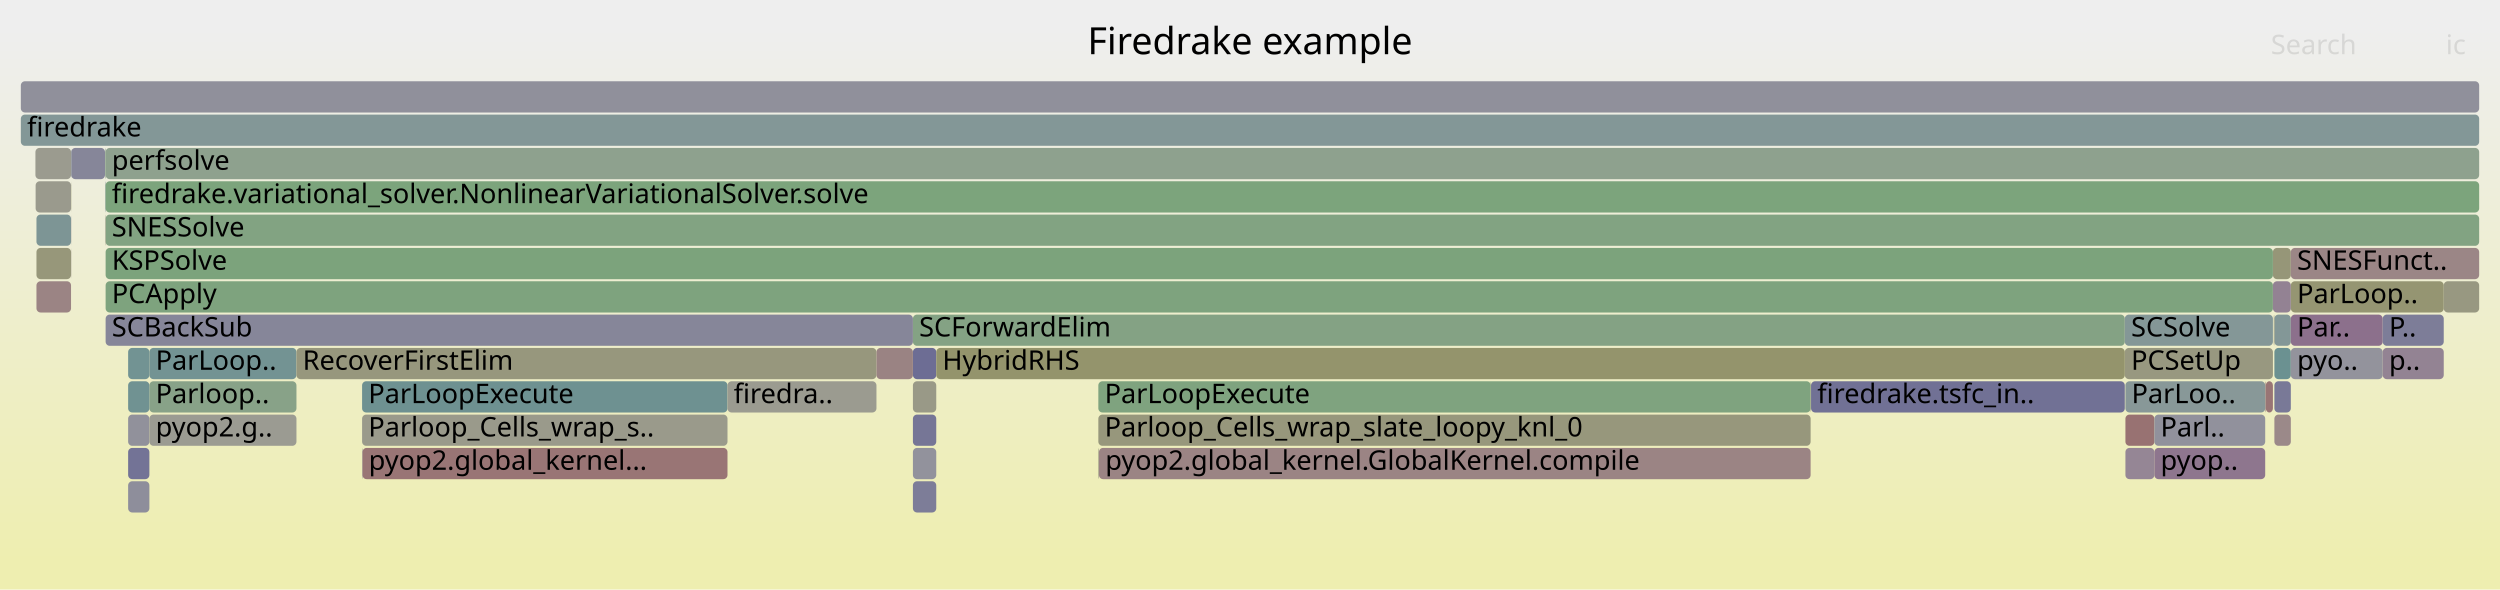
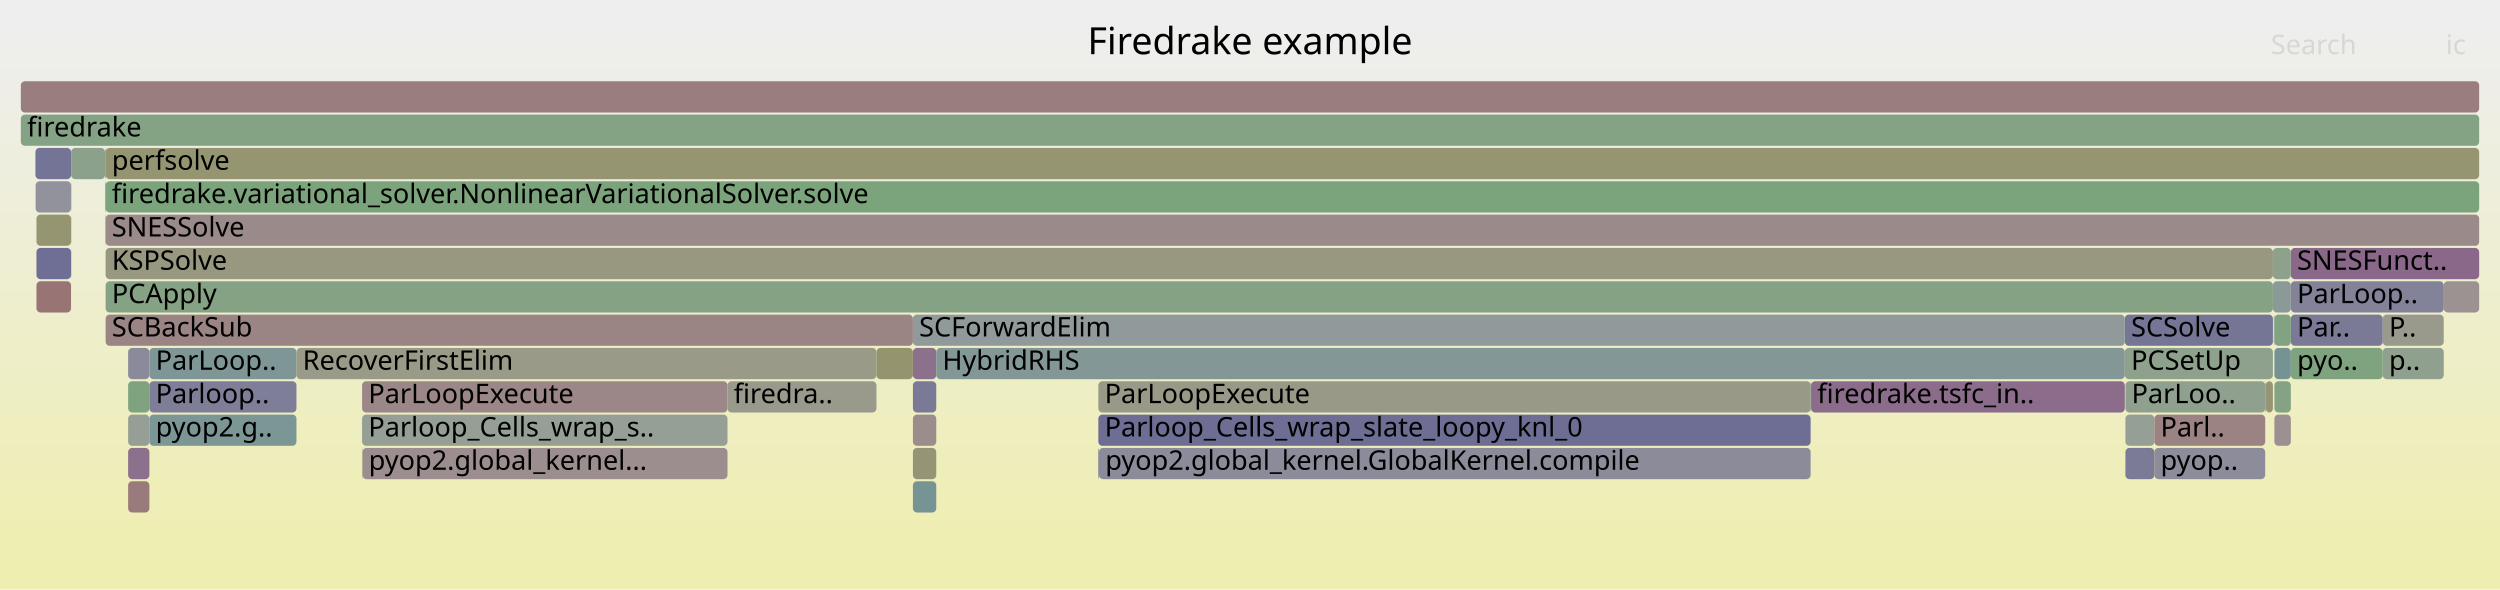
<svg xmlns="http://www.w3.org/2000/svg" version="1.1" width="1200" height="283" viewBox="0 0 1200 283">
  <defs>
    <linearGradient id="background" y1="0" y2="1" x1="0" x2="0">
      <stop stop-color="#eeeeee" offset="5%" />
      <stop stop-color="#eeeeb0" offset="95%" />
    </linearGradient>
  </defs>
  <style type="text/css">
	text { font-family:Verdana; font-size:13px; fill:rgb(0,0,0); }
	#search, #ignorecase { opacity:0.1; cursor:pointer; }
	#search:hover, #search.show, #ignorecase:hover, #ignorecase.show { opacity:1; }
	#subtitle { text-anchor:middle; font-color:rgb(160,160,160); }
	#title { text-anchor:middle; font-size:18px}
	#unzoom { cursor:pointer; }
	#frames &gt; *:hover { stroke:black; stroke-width:0.5; cursor:pointer; }
	.hide { display:none; }
	.parent { opacity:0.5; }
</style>
  <rect x="0.0" y="0" width="1200.0" height="283.0" fill="url(#background)" />
  <text id="title" x="600.00" y="26">Firedrake example</text>
  <text id="details" x="10.00" y="265"> </text>
  <text id="unzoom" x="10.00" y="26" class="hide">Reset Zoom</text>
  <text id="search" x="1090.00" y="26">Search</text>
  <text id="ignorecase" x="1174.00" y="26">ic</text>
  <text id="matched" x="1090.00" y="265"> </text>
  <g id="frames">
    <g>
-       <rect x="173.8" y="183" width="175.4" height="15.0" fill="rgb(109.59,145.449,145.449)" rx="2" ry="2" />
+       <rect x="50.7" y="119" width="1040.3" height="15.0" fill="rgb(152.005,152.005,128.949)" rx="2" ry="2" />
+       <text x="53.67" y="129.5">KSPSolve</text>
+     </g>
+     <g>
+       <rect x="1099.6" y="119" width="90.4" height="15.0" fill="rgb(136.83,103.751,136.83)" rx="2" ry="2" />
+       <text x="1102.60" y="129.5">SNESFunct..</text>
+     </g>
+     <g>
+       <rect x="1143.7" y="167" width="29.3" height="15.0" fill="rgb(143.135,160.42,143.135)" rx="2" ry="2" />
+       <text x="1146.71" y="177.5">p..</text>
+     </g>
+     <g>
+       <rect x="1173.0" y="135" width="17.0" height="15.0" fill="rgb(156.45,146.114,146.114)" rx="2" ry="2" />
+       <text x="1175.96" y="145.5" />
+     </g>
+     <g>
+       <rect x="173.8" y="183" width="175.4" height="15.0" fill="rgb(154.945,134.581,134.581)" rx="2" ry="2" />
      <text x="176.81" y="193.5">ParLoopExecute</text>
    </g>
    <g>
-       <rect x="438.2" y="151" width="581.7" height="15.0" fill="rgb(131.894,162.25,131.894)" rx="2" ry="2" />
+       <rect x="1091.0" y="135" width="8.6" height="15.0" fill="rgb(139.324,153.158,153.158)" rx="2" ry="2" />
+       <text x="1094.02" y="145.5" />
+     </g>
+     <g>
+       <rect x="50.7" y="151" width="387.5" height="15.0" fill="rgb(154.622,132.1,132.1)" rx="2" ry="2" />
+       <text x="53.67" y="161.5">SCBackSub</text>
+     </g>
+     <g>
+       <rect x="34.2" y="71" width="16.2" height="15.0" fill="rgb(138.852,161.117,138.852)" rx="2" ry="2" />
+       <text x="37.21" y="81.5" />
+     </g>
+     <g>
+       <rect x="1091.7" y="183" width="7.9" height="15.0" fill="rgb(132.441,162.161,132.441)" rx="2" ry="2" />
+       <text x="1094.65" y="193.5" />
+     </g>
+     <g>
+       <rect x="50.4" y="71" width="0.3" height="15.0" fill="rgb(112.905,146.309,146.309)" rx="2" ry="2" />
+       <text x="53.40" y="81.5" />
+     </g>
+     <g>
+       <rect x="17.5" y="103" width="16.6" height="15.0" fill="rgb(148.891,148.891,113.858)" rx="2" ry="2" />
+       <text x="20.55" y="113.5" />
+     </g>
+     <g>
+       <rect x="173.8" y="215" width="0.2" height="15.0" fill="rgb(149.83,149.83,118.408)" rx="2" ry="2" />
+       <text x="176.81" y="225.5" />
+     </g>
+     <g>
+       <rect x="527.5" y="215" width="341.6" height="15.0" fill="rgb(139.096,139.096,154.341)" rx="2" ry="2" />
+       <text x="530.53" y="225.5">pyop2.global_kernel.GlobalKernel.compile</text>
+     </g>
+     <g>
+       <rect x="420.7" y="167" width="17.5" height="15.0" fill="rgb(148.025,148.025,109.66)" rx="2" ry="2" />
+       <text x="423.72" y="177.5" />
+     </g>
+     <g>
+       <rect x="10.0" y="55" width="1180.0" height="15.0" fill="rgb(132.197,162.201,132.197)" rx="2" ry="2" />
+       <text x="13.00" y="65.5">firedrake</text>
+     </g>
+     <g>
+       <rect x="10.0" y="39" width="1180.0" height="15.0" fill="rgb(153.811,125.883,125.883)" rx="2" ry="2" />
+       <text x="13.00" y="49.5" />
+     </g>
+     <g>
+       <rect x="1019.9" y="167" width="71.1" height="15.0" fill="rgb(141.171,160.74,141.171)" rx="2" ry="2" />
+       <text x="1022.93" y="177.5">PCSetUp</text>
+     </g>
+     <g>
+       <rect x="34.1" y="119" width="0.1" height="15.0" fill="rgb(153.493,123.445,123.445)" rx="2" ry="2" />
+       <text x="37.07" y="129.5" />
+     </g>
+     <g>
+       <rect x="869.3" y="183" width="150.6" height="15.0" fill="rgb(138.915,109.094,138.915)" rx="2" ry="2" />
+       <text x="872.30" y="193.5">firedrake.tsfc_in..</text>
+     </g>
+     <g>
+       <rect x="1091.4" y="151" width="0.3" height="15.0" fill="rgb(138.705,161.141,138.705)" rx="2" ry="2" />
+       <text x="1094.40" y="161.5" />
+     </g>
+     <g>
+       <rect x="438.2" y="231" width="11.2" height="15.0" fill="rgb(118.797,147.836,147.836)" rx="2" ry="2" />
+       <text x="441.19" y="241.5" />
+     </g>
+     <g>
+       <rect x="527.2" y="183" width="341.9" height="15.0" fill="rgb(153.386,153.386,135.638)" rx="2" ry="2" />
+       <text x="530.23" y="193.5">ParLoopExecute</text>
+     </g>
+     <g>
+       <rect x="1019.9" y="151" width="71.1" height="15.0" fill="rgb(116.712,116.712,150.009)" rx="2" ry="2" />
+       <text x="1022.93" y="161.5">SCSolve</text>
+     </g>
+     <g>
+       <rect x="61.5" y="183" width="10.2" height="15.0" fill="rgb(126.469,163.133,126.469)" rx="2" ry="2" />
+       <text x="64.51" y="193.5" />
+     </g>
+     <g>
+       <rect x="34.1" y="71" width="0.1" height="15.0" fill="rgb(124.277,124.277,151.473)" rx="2" ry="2" />
+       <text x="37.07" y="81.5" />
+     </g>
+     <g>
+       <rect x="349.2" y="183" width="71.5" height="15.0" fill="rgb(154.287,154.287,140.007)" rx="2" ry="2" />
+       <text x="352.16" y="193.5">firedra..</text>
+     </g>
+     <g>
+       <rect x="50.7" y="103" width="1139.3" height="15.0" fill="rgb(155.387,137.964,137.964)" rx="2" ry="2" />
+       <text x="53.67" y="113.5">SNESSolve</text>
+     </g>
+     <g>
+       <rect x="17.5" y="119" width="16.6" height="15.0" fill="rgb(111.462,111.462,148.993)" rx="2" ry="2" />
+       <text x="20.55" y="129.5" />
+     </g>
+     <g>
+       <rect x="50.7" y="71" width="1139.3" height="15.0" fill="rgb(148.91,148.91,113.949)" rx="2" ry="2" />
+       <text x="53.67" y="81.5">perfsolve</text>
+     </g>
+     <g>
+       <rect x="61.5" y="167" width="10.2" height="15.0" fill="rgb(137.587,137.587,154.049)" rx="2" ry="2" />
+       <text x="64.51" y="177.5" />
+     </g>
+     <g>
+       <rect x="1020.2" y="183" width="67.1" height="15.0" fill="rgb(143.334,160.388,143.334)" rx="2" ry="2" />
+       <text x="1023.15" y="193.5">ParLoo..</text>
+     </g>
+     <g>
+       <rect x="17.1" y="87" width="17.0" height="15.0" fill="rgb(146.121,146.121,155.701)" rx="2" ry="2" />
+       <text x="20.09" y="97.5" />
+     </g>
+     <g>
+       <rect x="869.1" y="183" width="0.2" height="15.0" fill="rgb(111.053,145.829,145.829)" rx="2" ry="2" />
+       <text x="872.09" y="193.5" />
+     </g>
+     <g>
+       <rect x="173.8" y="199" width="175.4" height="15.0" fill="rgb(150.161,159.276,150.161)" rx="2" ry="2" />
+       <text x="176.81" y="209.5">Parloop_Cells_wrap_s..</text>
+     </g>
+     <g>
+       <rect x="142.3" y="167" width="278.4" height="15.0" fill="rgb(153.548,153.548,136.426)" rx="2" ry="2" />
+       <text x="145.28" y="177.5">RecoverFirstElim</text>
+     </g>
+     <g>
+       <rect x="438.2" y="167" width="11.2" height="15.0" fill="rgb(140.319,112.692,140.319)" rx="2" ry="2" />
+       <text x="441.19" y="177.5" />
+     </g>
+     <g>
+       <rect x="50.5" y="87" width="0.2" height="15.0" fill="rgb(140.011,111.904,140.011)" rx="2" ry="2" />
+       <text x="53.54" y="97.5" />
+     </g>
+     <g>
+       <rect x="1143.7" y="151" width="29.3" height="15.0" fill="rgb(154.327,154.327,140.201)" rx="2" ry="2" />
+       <text x="1146.71" y="161.5">P..</text>
+     </g>
+     <g>
+       <rect x="1091.7" y="151" width="7.9" height="15.0" fill="rgb(128.586,162.788,128.586)" rx="2" ry="2" />
+       <text x="1094.65" y="161.5" />
+     </g>
+     <g>
+       <rect x="1091.0" y="119" width="8.6" height="15.0" fill="rgb(141.077,160.755,141.077)" rx="2" ry="2" />
+       <text x="1094.02" y="129.5" />
+     </g>
+     <g>
+       <rect x="1099.6" y="167" width="44.1" height="15.0" fill="rgb(126.074,163.197,126.074)" rx="2" ry="2" />
+       <text x="1102.60" y="177.5">pyo..</text>
+     </g>
+     <g>
+       <rect x="438.2" y="215" width="11.2" height="15.0" fill="rgb(149.478,149.478,116.702)" rx="2" ry="2" />
+       <text x="441.19" y="225.5" />
+     </g>
+     <g>
+       <rect x="174.0" y="215" width="175.2" height="15.0" fill="rgb(155.96,142.357,142.357)" rx="2" ry="2" />
+       <text x="176.97" y="225.5">pyop2.global_kernel...</text>
+     </g>
+     <g>
+       <rect x="1020.2" y="199" width="13.9" height="15.0" fill="rgb(148.992,159.466,148.992)" rx="2" ry="2" />
+       <text x="1023.15" y="209.5" />
+     </g>
+     <g>
+       <rect x="527.2" y="199" width="341.9" height="15.0" fill="rgb(109.771,109.771,148.665)" rx="2" ry="2" />
+       <text x="530.23" y="209.5">Parloop_Cells_wrap_slate_loopy_knl_0</text>
+     </g>
+     <g>
+       <rect x="1091.7" y="167" width="7.9" height="15.0" fill="rgb(117.128,147.404,147.404)" rx="2" ry="2" />
+       <text x="1094.65" y="177.5" />
+     </g>
+     <g>
+       <rect x="438.2" y="183" width="11.2" height="15.0" fill="rgb(121.734,121.734,150.981)" rx="2" ry="2" />
+       <text x="441.19" y="193.5" />
+     </g>
+     <g>
+       <rect x="50.4" y="87" width="0.1" height="15.0" fill="rgb(153.447,123.092,123.092)" rx="2" ry="2" />
+       <text x="53.40" y="97.5" />
+     </g>
+     <g>
+       <rect x="17.5" y="135" width="16.6" height="15.0" fill="rgb(152.533,116.086,116.086)" rx="2" ry="2" />
+       <text x="20.55" y="145.5" />
+     </g>
+     <g>
+       <rect x="449.4" y="167" width="570.5" height="15.0" fill="rgb(131.806,151.209,151.209)" rx="2" ry="2" />
+       <text x="452.36" y="177.5">HybridRHS</text>
+     </g>
+     <g>
+       <rect x="34.1" y="87" width="0.1" height="15.0" fill="rgb(123.7,123.7,151.361)" rx="2" ry="2" />
+       <text x="37.07" y="97.5" />
+     </g>
+     <g>
+       <rect x="34.1" y="103" width="0.1" height="15.0" fill="rgb(137.689,137.689,154.069)" rx="2" ry="2" />
+       <text x="37.07" y="113.5" />
+     </g>
+     <g>
+       <rect x="71.7" y="183" width="70.6" height="15.0" fill="rgb(126.375,126.375,151.879)" rx="2" ry="2" />
+       <text x="74.71" y="193.5">Parloop..</text>
+     </g>
+     <g>
+       <rect x="1087.6" y="183" width="3.4" height="15.0" fill="rgb(149.255,149.255,115.622)" rx="2" ry="2" />
+       <text x="1090.56" y="193.5" />
+     </g>
+     <g>
+       <rect x="61.5" y="199" width="10.2" height="15.0" fill="rgb(148.831,159.493,148.831)" rx="2" ry="2" />
+       <text x="64.51" y="209.5" />
+     </g>
+     <g>
+       <rect x="1087.3" y="183" width="0.3" height="15.0" fill="rgb(149.633,136.56,149.633)" rx="2" ry="2" />
+       <text x="1090.29" y="193.5" />
+     </g>
+     <g>
+       <rect x="1034.1" y="215" width="53.2" height="15.0" fill="rgb(140.291,140.291,154.573)" rx="2" ry="2" />
+       <text x="1037.06" y="225.5">pyop..</text>
+     </g>
+     <g>
+       <rect x="1091.7" y="199" width="7.9" height="15.0" fill="rgb(156.136,143.706,143.706)" rx="2" ry="2" />
+       <text x="1094.65" y="209.5" />
+     </g>
+     <g>
+       <rect x="438.2" y="151" width="581.7" height="15.0" fill="rgb(144.202,154.423,154.423)" rx="2" ry="2" />
      <text x="441.19" y="161.5">SCForwardElim</text>
    </g>
    <g>
-       <rect x="1099.6" y="135" width="73.4" height="15.0" fill="rgb(148.903,148.903,113.917)" rx="2" ry="2" />
+       <rect x="71.7" y="167" width="70.6" height="15.0" fill="rgb(126.61,149.862,149.862)" rx="2" ry="2" />
+       <text x="74.71" y="177.5">ParLoop..</text>
+     </g>
+     <g>
+       <rect x="50.7" y="135" width="1040.3" height="15.0" fill="rgb(133.41,162.003,133.41)" rx="2" ry="2" />
+       <text x="53.67" y="145.5">PCApply</text>
+     </g>
+     <g>
+       <rect x="50.7" y="87" width="1139.3" height="15.0" fill="rgb(123.84,163.561,123.84)" rx="2" ry="2" />
+       <text x="53.67" y="97.5">firedrake.variational_solver.NonlinearVariationalSolver.solve</text>
+     </g>
+     <g>
+       <rect x="17.0" y="71" width="17.1" height="15.0" fill="rgb(116.245,116.245,149.918)" rx="2" ry="2" />
+       <text x="19.97" y="81.5" />
+     </g>
+     <g>
+       <rect x="1099.6" y="151" width="44.1" height="15.0" fill="rgb(122.222,122.222,151.075)" rx="2" ry="2" />
+       <text x="1102.60" y="161.5">Par..</text>
+     </g>
+     <g>
+       <rect x="61.5" y="215" width="10.2" height="15.0" fill="rgb(140.203,112.395,140.203)" rx="2" ry="2" />
+       <text x="64.51" y="225.5" />
+     </g>
+     <g>
+       <rect x="61.5" y="231" width="10.2" height="15.0" fill="rgb(153.456,123.164,123.164)" rx="2" ry="2" />
+       <text x="64.51" y="241.5" />
+     </g>
+     <g>
+       <rect x="71.7" y="199" width="70.6" height="15.0" fill="rgb(123.928,149.166,149.166)" rx="2" ry="2" />
+       <text x="74.71" y="209.5">pyop2.g..</text>
+     </g>
+     <g>
+       <rect x="1020.2" y="215" width="13.9" height="15.0" fill="rgb(123.368,123.368,151.297)" rx="2" ry="2" />
+       <text x="1023.15" y="225.5" />
+     </g>
+     <g>
+       <rect x="527.2" y="215" width="0.3" height="15.0" fill="rgb(113.598,113.598,149.406)" rx="2" ry="2" />
+       <text x="530.23" y="225.5" />
+     </g>
+     <g>
+       <rect x="438.2" y="199" width="11.2" height="15.0" fill="rgb(155.738,140.655,140.655)" rx="2" ry="2" />
+       <text x="441.19" y="209.5" />
+     </g>
+     <g>
+       <rect x="50.5" y="103" width="0.2" height="15.0" fill="rgb(146.435,155.002,155.002)" rx="2" ry="2" />
+       <text x="53.54" y="113.5" />
+     </g>
+     <g>
+       <rect x="1034.1" y="199" width="53.2" height="15.0" fill="rgb(154.505,131.208,131.208)" rx="2" ry="2" />
+       <text x="1037.06" y="209.5">Parl..</text>
+     </g>
+     <g>
+       <rect x="1099.6" y="135" width="73.4" height="15.0" fill="rgb(130.253,130.253,152.63)" rx="2" ry="2" />
      <text x="1102.60" y="145.5">ParLoop..</text>
-     </g>
-     <g>
-       <rect x="71.7" y="167" width="70.6" height="15.0" fill="rgb(114.629,146.756,146.756)" rx="2" ry="2" />
-       <text x="74.71" y="177.5">ParLoop..</text>
-     </g>
-     <g>
-       <rect x="61.5" y="215" width="10.2" height="15.0" fill="rgb(114.505,114.505,149.582)" rx="2" ry="2" />
-       <text x="64.51" y="225.5" />
-     </g>
-     <g>
-       <rect x="438.2" y="215" width="11.2" height="15.0" fill="rgb(145.623,145.623,155.604)" rx="2" ry="2" />
-       <text x="441.19" y="225.5" />
-     </g>
-     <g>
-       <rect x="50.7" y="71" width="1139.3" height="15.0" fill="rgb(141.627,160.665,141.627)" rx="2" ry="2" />
-       <text x="53.67" y="81.5">perfsolve</text>
-     </g>
-     <g>
-       <rect x="50.7" y="103" width="1139.3" height="15.0" fill="rgb(130.331,162.504,130.331)" rx="2" ry="2" />
-       <text x="53.67" y="113.5">SNESSolve</text>
-     </g>
-     <g>
-       <rect x="34.1" y="87" width="0.1" height="15.0" fill="rgb(147.761,147.761,108.381)" rx="2" ry="2" />
-       <text x="37.07" y="97.5" />
-     </g>
-     <g>
-       <rect x="10.0" y="39" width="1180.0" height="15.0" fill="rgb(144.435,144.435,155.375)" rx="2" ry="2" />
-       <text x="13.00" y="49.5" />
-     </g>
-     <g>
-       <rect x="50.4" y="87" width="0.1" height="15.0" fill="rgb(119.717,148.075,148.075)" rx="2" ry="2" />
-       <text x="53.40" y="97.5" />
-     </g>
-     <g>
-       <rect x="1087.6" y="183" width="3.4" height="15.0" fill="rgb(152.615,116.718,116.718)" rx="2" ry="2" />
-       <text x="1090.56" y="193.5" />
-     </g>
-     <g>
-       <rect x="438.2" y="199" width="11.2" height="15.0" fill="rgb(117.662,117.662,150.193)" rx="2" ry="2" />
-       <text x="441.19" y="209.5" />
-     </g>
-     <g>
-       <rect x="17.1" y="87" width="17.0" height="15.0" fill="rgb(154.415,154.415,140.628)" rx="2" ry="2" />
-       <text x="20.09" y="97.5" />
-     </g>
-     <g>
-       <rect x="349.2" y="183" width="71.5" height="15.0" fill="rgb(155.148,155.148,144.181)" rx="2" ry="2" />
-       <text x="352.16" y="193.5">firedra..</text>
-     </g>
-     <g>
-       <rect x="1019.9" y="151" width="71.1" height="15.0" fill="rgb(131.668,151.173,151.173)" rx="2" ry="2" />
-       <text x="1022.93" y="161.5">SCSolve</text>
-     </g>
-     <g>
-       <rect x="17.5" y="103" width="16.6" height="15.0" fill="rgb(124.571,149.333,149.333)" rx="2" ry="2" />
-       <text x="20.55" y="113.5" />
-     </g>
-     <g>
-       <rect x="1091.0" y="119" width="8.6" height="15.0" fill="rgb(150.259,150.259,120.485)" rx="2" ry="2" />
-       <text x="1094.02" y="129.5" />
-     </g>
-     <g>
-       <rect x="71.7" y="183" width="70.6" height="15.0" fill="rgb(135.959,161.588,135.959)" rx="2" ry="2" />
-       <text x="74.71" y="193.5">Parloop..</text>
-     </g>
-     <g>
-       <rect x="527.2" y="183" width="341.9" height="15.0" fill="rgb(127.027,163.042,127.027)" rx="2" ry="2" />
-       <text x="530.23" y="193.5">ParLoopExecute</text>
-     </g>
-     <g>
-       <rect x="142.3" y="167" width="278.4" height="15.0" fill="rgb(151.139,151.139,124.752)" rx="2" ry="2" />
-       <text x="145.28" y="177.5">RecoverFirstElim</text>
-     </g>
-     <g>
-       <rect x="10.0" y="55" width="1180.0" height="15.0" fill="rgb(131.316,151.082,151.082)" rx="2" ry="2" />
-       <text x="13.00" y="65.5">firedrake</text>
-     </g>
-     <g>
-       <rect x="34.2" y="71" width="16.2" height="15.0" fill="rgb(133.542,133.542,153.266)" rx="2" ry="2" />
-       <text x="37.21" y="81.5" />
-     </g>
-     <g>
-       <rect x="50.4" y="71" width="0.3" height="15.0" fill="rgb(136.852,161.443,136.852)" rx="2" ry="2" />
-       <text x="53.40" y="81.5" />
-     </g>
-     <g>
-       <rect x="50.7" y="119" width="1040.3" height="15.0" fill="rgb(124.374,163.474,124.374)" rx="2" ry="2" />
-       <text x="53.67" y="129.5">KSPSolve</text>
-     </g>
-     <g>
-       <rect x="50.7" y="135" width="1040.3" height="15.0" fill="rgb(125.6,163.274,125.6)" rx="2" ry="2" />
-       <text x="53.67" y="145.5">PCApply</text>
-     </g>
-     <g>
-       <rect x="527.2" y="199" width="341.9" height="15.0" fill="rgb(150.983,150.983,123.993)" rx="2" ry="2" />
-       <text x="530.23" y="209.5">Parloop_Cells_wrap_slate_loopy_knl_0</text>
-     </g>
-     <g>
-       <rect x="1091.7" y="167" width="7.9" height="15.0" fill="rgb(107.137,144.813,144.813)" rx="2" ry="2" />
-       <text x="1094.65" y="177.5" />
-     </g>
-     <g>
-       <rect x="527.2" y="215" width="0.3" height="15.0" fill="rgb(152.73,152.73,132.462)" rx="2" ry="2" />
-       <text x="530.23" y="225.5" />
-     </g>
-     <g>
-       <rect x="50.5" y="87" width="0.2" height="15.0" fill="rgb(131.953,151.247,151.247)" rx="2" ry="2" />
-       <text x="53.54" y="97.5" />
-     </g>
-     <g>
-       <rect x="1091.7" y="151" width="7.9" height="15.0" fill="rgb(130.755,150.937,150.937)" rx="2" ry="2" />
-       <text x="1094.65" y="161.5" />
-     </g>
-     <g>
-       <rect x="1091.7" y="199" width="7.9" height="15.0" fill="rgb(155.262,137.009,137.009)" rx="2" ry="2" />
-       <text x="1094.65" y="209.5" />
-     </g>
-     <g>
-       <rect x="17.5" y="135" width="16.6" height="15.0" fill="rgb(154.608,131.995,131.995)" rx="2" ry="2" />
-       <text x="20.55" y="145.5" />
-     </g>
-     <g>
-       <rect x="1099.6" y="119" width="90.4" height="15.0" fill="rgb(154.867,133.981,133.981)" rx="2" ry="2" />
-       <text x="1102.60" y="129.5">SNESFunct..</text>
-     </g>
-     <g>
-       <rect x="438.2" y="167" width="11.2" height="15.0" fill="rgb(108.648,108.648,148.448)" rx="2" ry="2" />
-       <text x="441.19" y="177.5" />
-     </g>
-     <g>
-       <rect x="1020.2" y="199" width="13.9" height="15.0" fill="rgb(152.321,114.46,114.46)" rx="2" ry="2" />
-       <text x="1023.15" y="209.5" />
-     </g>
-     <g>
-       <rect x="17.0" y="71" width="17.1" height="15.0" fill="rgb(154.943,154.943,143.184)" rx="2" ry="2" />
-       <text x="19.97" y="81.5" />
-     </g>
-     <g>
-       <rect x="34.1" y="103" width="0.1" height="15.0" fill="rgb(156.798,148.787,148.787)" rx="2" ry="2" />
-       <text x="37.07" y="113.5" />
-     </g>
-     <g>
-       <rect x="1091.0" y="135" width="8.6" height="15.0" fill="rgb(147.123,130.128,147.123)" rx="2" ry="2" />
-       <text x="1094.02" y="145.5" />
-     </g>
-     <g>
-       <rect x="1019.9" y="167" width="71.1" height="15.0" fill="rgb(151.819,151.819,128.047)" rx="2" ry="2" />
-       <text x="1022.93" y="177.5">PCSetUp</text>
-     </g>
-     <g>
-       <rect x="1099.6" y="167" width="44.1" height="15.0" fill="rgb(147.081,147.081,155.887)" rx="2" ry="2" />
-       <text x="1102.60" y="177.5">pyo..</text>
-     </g>
-     <g>
-       <rect x="50.7" y="87" width="1139.3" height="15.0" fill="rgb(123.645,163.593,123.645)" rx="2" ry="2" />
-       <text x="53.67" y="97.5">firedrake.variational_solver.NonlinearVariationalSolver.solve</text>
-     </g>
-     <g>
-       <rect x="869.1" y="183" width="0.2" height="15.0" fill="rgb(151.222,151.222,125.154)" rx="2" ry="2" />
-       <text x="872.09" y="193.5" />
-     </g>
-     <g>
-       <rect x="61.5" y="231" width="10.2" height="15.0" fill="rgb(142.264,142.264,154.954)" rx="2" ry="2" />
-       <text x="64.51" y="241.5" />
-     </g>
-     <g>
-       <rect x="1099.6" y="151" width="44.1" height="15.0" fill="rgb(140.092,112.111,140.092)" rx="2" ry="2" />
-       <text x="1102.60" y="161.5">Par..</text>
-     </g>
-     <g>
-       <rect x="1020.2" y="215" width="13.9" height="15.0" fill="rgb(148.601,133.916,148.601)" rx="2" ry="2" />
-       <text x="1023.15" y="225.5" />
-     </g>
-     <g>
-       <rect x="34.1" y="119" width="0.1" height="15.0" fill="rgb(155.68,140.21,140.21)" rx="2" ry="2" />
-       <text x="37.07" y="129.5" />
-     </g>
-     <g>
-       <rect x="527.5" y="215" width="341.6" height="15.0" fill="rgb(154.611,132.018,132.018)" rx="2" ry="2" />
-       <text x="530.53" y="225.5">pyop2.global_kernel.GlobalKernel.compile</text>
-     </g>
-     <g>
-       <rect x="173.8" y="199" width="175.4" height="15.0" fill="rgb(154.172,154.172,139.449)" rx="2" ry="2" />
-       <text x="176.81" y="209.5">Parloop_Cells_wrap_s..</text>
-     </g>
-     <g>
-       <rect x="1034.1" y="215" width="53.2" height="15.0" fill="rgb(142.207,117.531,142.207)" rx="2" ry="2" />
-       <text x="1037.06" y="225.5">pyop..</text>
-     </g>
-     <g>
-       <rect x="173.8" y="215" width="0.2" height="15.0" fill="rgb(129.175,129.175,152.421)" rx="2" ry="2" />
-       <text x="176.81" y="225.5" />
-     </g>
-     <g>
-       <rect x="50.7" y="151" width="387.5" height="15.0" fill="rgb(134.4,134.4,153.432)" rx="2" ry="2" />
-       <text x="53.67" y="161.5">SCBackSub</text>
-     </g>
-     <g>
-       <rect x="1143.7" y="151" width="29.3" height="15.0" fill="rgb(124.712,124.712,151.557)" rx="2" ry="2" />
-       <text x="1146.71" y="161.5">P..</text>
-     </g>
-     <g>
-       <rect x="1091.7" y="183" width="7.9" height="15.0" fill="rgb(121.094,121.094,150.857)" rx="2" ry="2" />
-       <text x="1094.65" y="193.5" />
-     </g>
-     <g>
-       <rect x="17.5" y="119" width="16.6" height="15.0" fill="rgb(150.641,150.641,122.337)" rx="2" ry="2" />
-       <text x="20.55" y="129.5" />
-     </g>
-     <g>
-       <rect x="50.5" y="103" width="0.2" height="15.0" fill="rgb(152.542,152.542,131.551)" rx="2" ry="2" />
-       <text x="53.54" y="113.5" />
-     </g>
-     <g>
-       <rect x="1143.7" y="167" width="29.3" height="15.0" fill="rgb(147.428,130.91,147.428)" rx="2" ry="2" />
-       <text x="1146.71" y="177.5">p..</text>
-     </g>
-     <g>
-       <rect x="449.4" y="167" width="570.5" height="15.0" fill="rgb(147.669,147.669,107.934)" rx="2" ry="2" />
-       <text x="452.36" y="177.5">HybridRHS</text>
-     </g>
-     <g>
-       <rect x="61.5" y="183" width="10.2" height="15.0" fill="rgb(111.512,145.948,145.948)" rx="2" ry="2" />
-       <text x="64.51" y="193.5" />
-     </g>
-     <g>
-       <rect x="1091.4" y="151" width="0.3" height="15.0" fill="rgb(151,151,124.078)" rx="2" ry="2" />
-       <text x="1094.40" y="161.5" />
-     </g>
-     <g>
-       <rect x="1034.1" y="199" width="53.2" height="15.0" fill="rgb(145.241,145.241,155.53)" rx="2" ry="2" />
-       <text x="1037.06" y="209.5">Parl..</text>
-     </g>
-     <g>
-       <rect x="420.7" y="167" width="17.5" height="15.0" fill="rgb(154.477,130.994,130.994)" rx="2" ry="2" />
-       <text x="423.72" y="177.5" />
-     </g>
-     <g>
-       <rect x="1173.0" y="135" width="17.0" height="15.0" fill="rgb(151.974,151.974,128.797)" rx="2" ry="2" />
-       <text x="1175.96" y="145.5" />
-     </g>
-     <g>
-       <rect x="438.2" y="183" width="11.2" height="15.0" fill="rgb(153.161,153.161,134.55)" rx="2" ry="2" />
-       <text x="441.19" y="193.5" />
-     </g>
-     <g>
-       <rect x="1087.3" y="183" width="0.3" height="15.0" fill="rgb(153.242,121.525,121.525)" rx="2" ry="2" />
-       <text x="1090.29" y="193.5" />
-     </g>
-     <g>
-       <rect x="174.0" y="215" width="175.2" height="15.0" fill="rgb(152.611,116.682,116.682)" rx="2" ry="2" />
-       <text x="176.97" y="225.5">pyop2.global_kernel...</text>
-     </g>
-     <g>
-       <rect x="34.1" y="71" width="0.1" height="15.0" fill="rgb(131.044,151.011,151.011)" rx="2" ry="2" />
-       <text x="37.07" y="81.5" />
-     </g>
-     <g>
-       <rect x="61.5" y="199" width="10.2" height="15.0" fill="rgb(145.043,145.043,155.492)" rx="2" ry="2" />
-       <text x="64.51" y="209.5" />
-     </g>
-     <g>
-       <rect x="869.3" y="183" width="150.6" height="15.0" fill="rgb(113.149,113.149,149.319)" rx="2" ry="2" />
-       <text x="872.30" y="193.5">firedrake.tsfc_in..</text>
-     </g>
-     <g>
-       <rect x="61.5" y="167" width="10.2" height="15.0" fill="rgb(114.231,146.652,146.652)" rx="2" ry="2" />
-       <text x="64.51" y="177.5" />
-     </g>
-     <g>
-       <rect x="71.7" y="199" width="70.6" height="15.0" fill="rgb(155.456,155.456,145.673)" rx="2" ry="2" />
-       <text x="74.71" y="209.5">pyop2.g..</text>
-     </g>
-     <g>
-       <rect x="438.2" y="231" width="11.2" height="15.0" fill="rgb(124.942,124.942,151.602)" rx="2" ry="2" />
-       <text x="441.19" y="241.5" />
-     </g>
-     <g>
-       <rect x="1020.2" y="183" width="67.1" height="15.0" fill="rgb(136.232,152.356,152.356)" rx="2" ry="2" />
-       <text x="1023.15" y="193.5">ParLoo..</text>
    </g>
  </g>
</svg>
